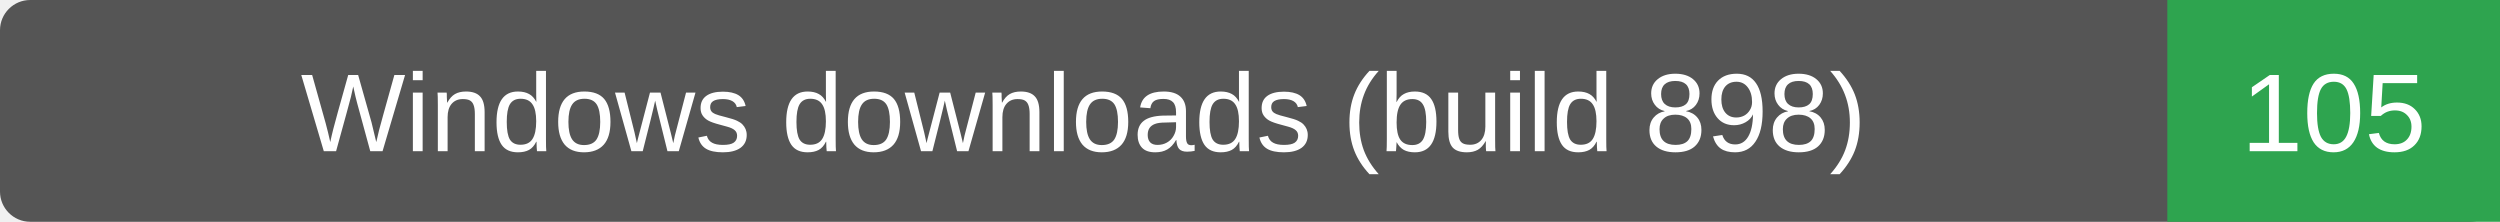
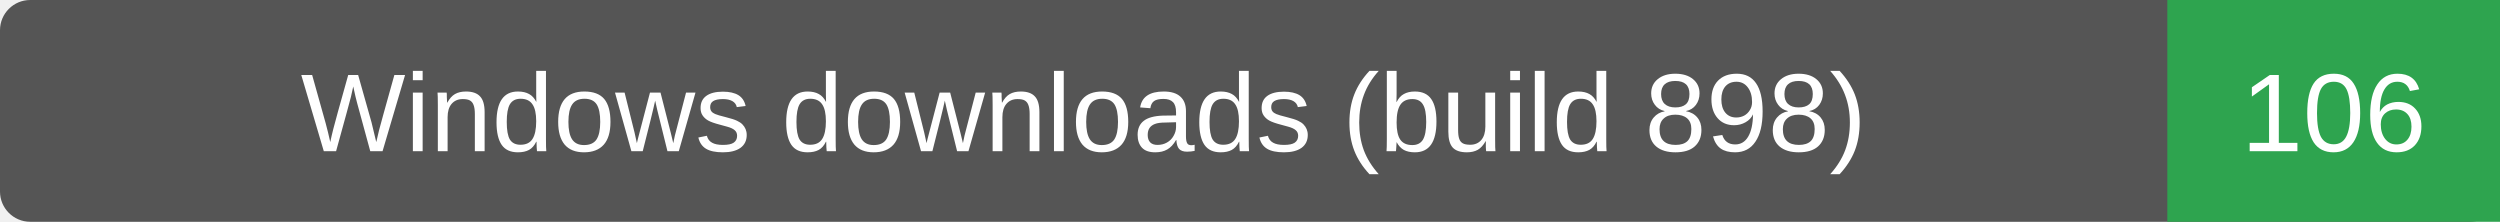
- <svg xmlns="http://www.w3.org/2000/svg" width="248" height="22" role="img" aria-label="Windows downloads (build 898): 105">
+ <svg xmlns="http://www.w3.org/2000/svg" width="248" height="22" role="img" aria-label="Windows downloads (build 898): 106">
  <rect width="248" height="22" rx="3" fill="#555" />
  <path d="M215 0h33v22h-33z" fill="#2ea44f" />
  <g fill="#fff" text-anchor="middle" font-family="Verdana,Arial,sans-serif" font-size="11">
    <text x="107.5" y="15">Windows downloads (build 898)</text>
-     <text x="231.5" y="15">105</text>
+     <text x="231.5" y="15">106</text>
  </g>
</svg>
